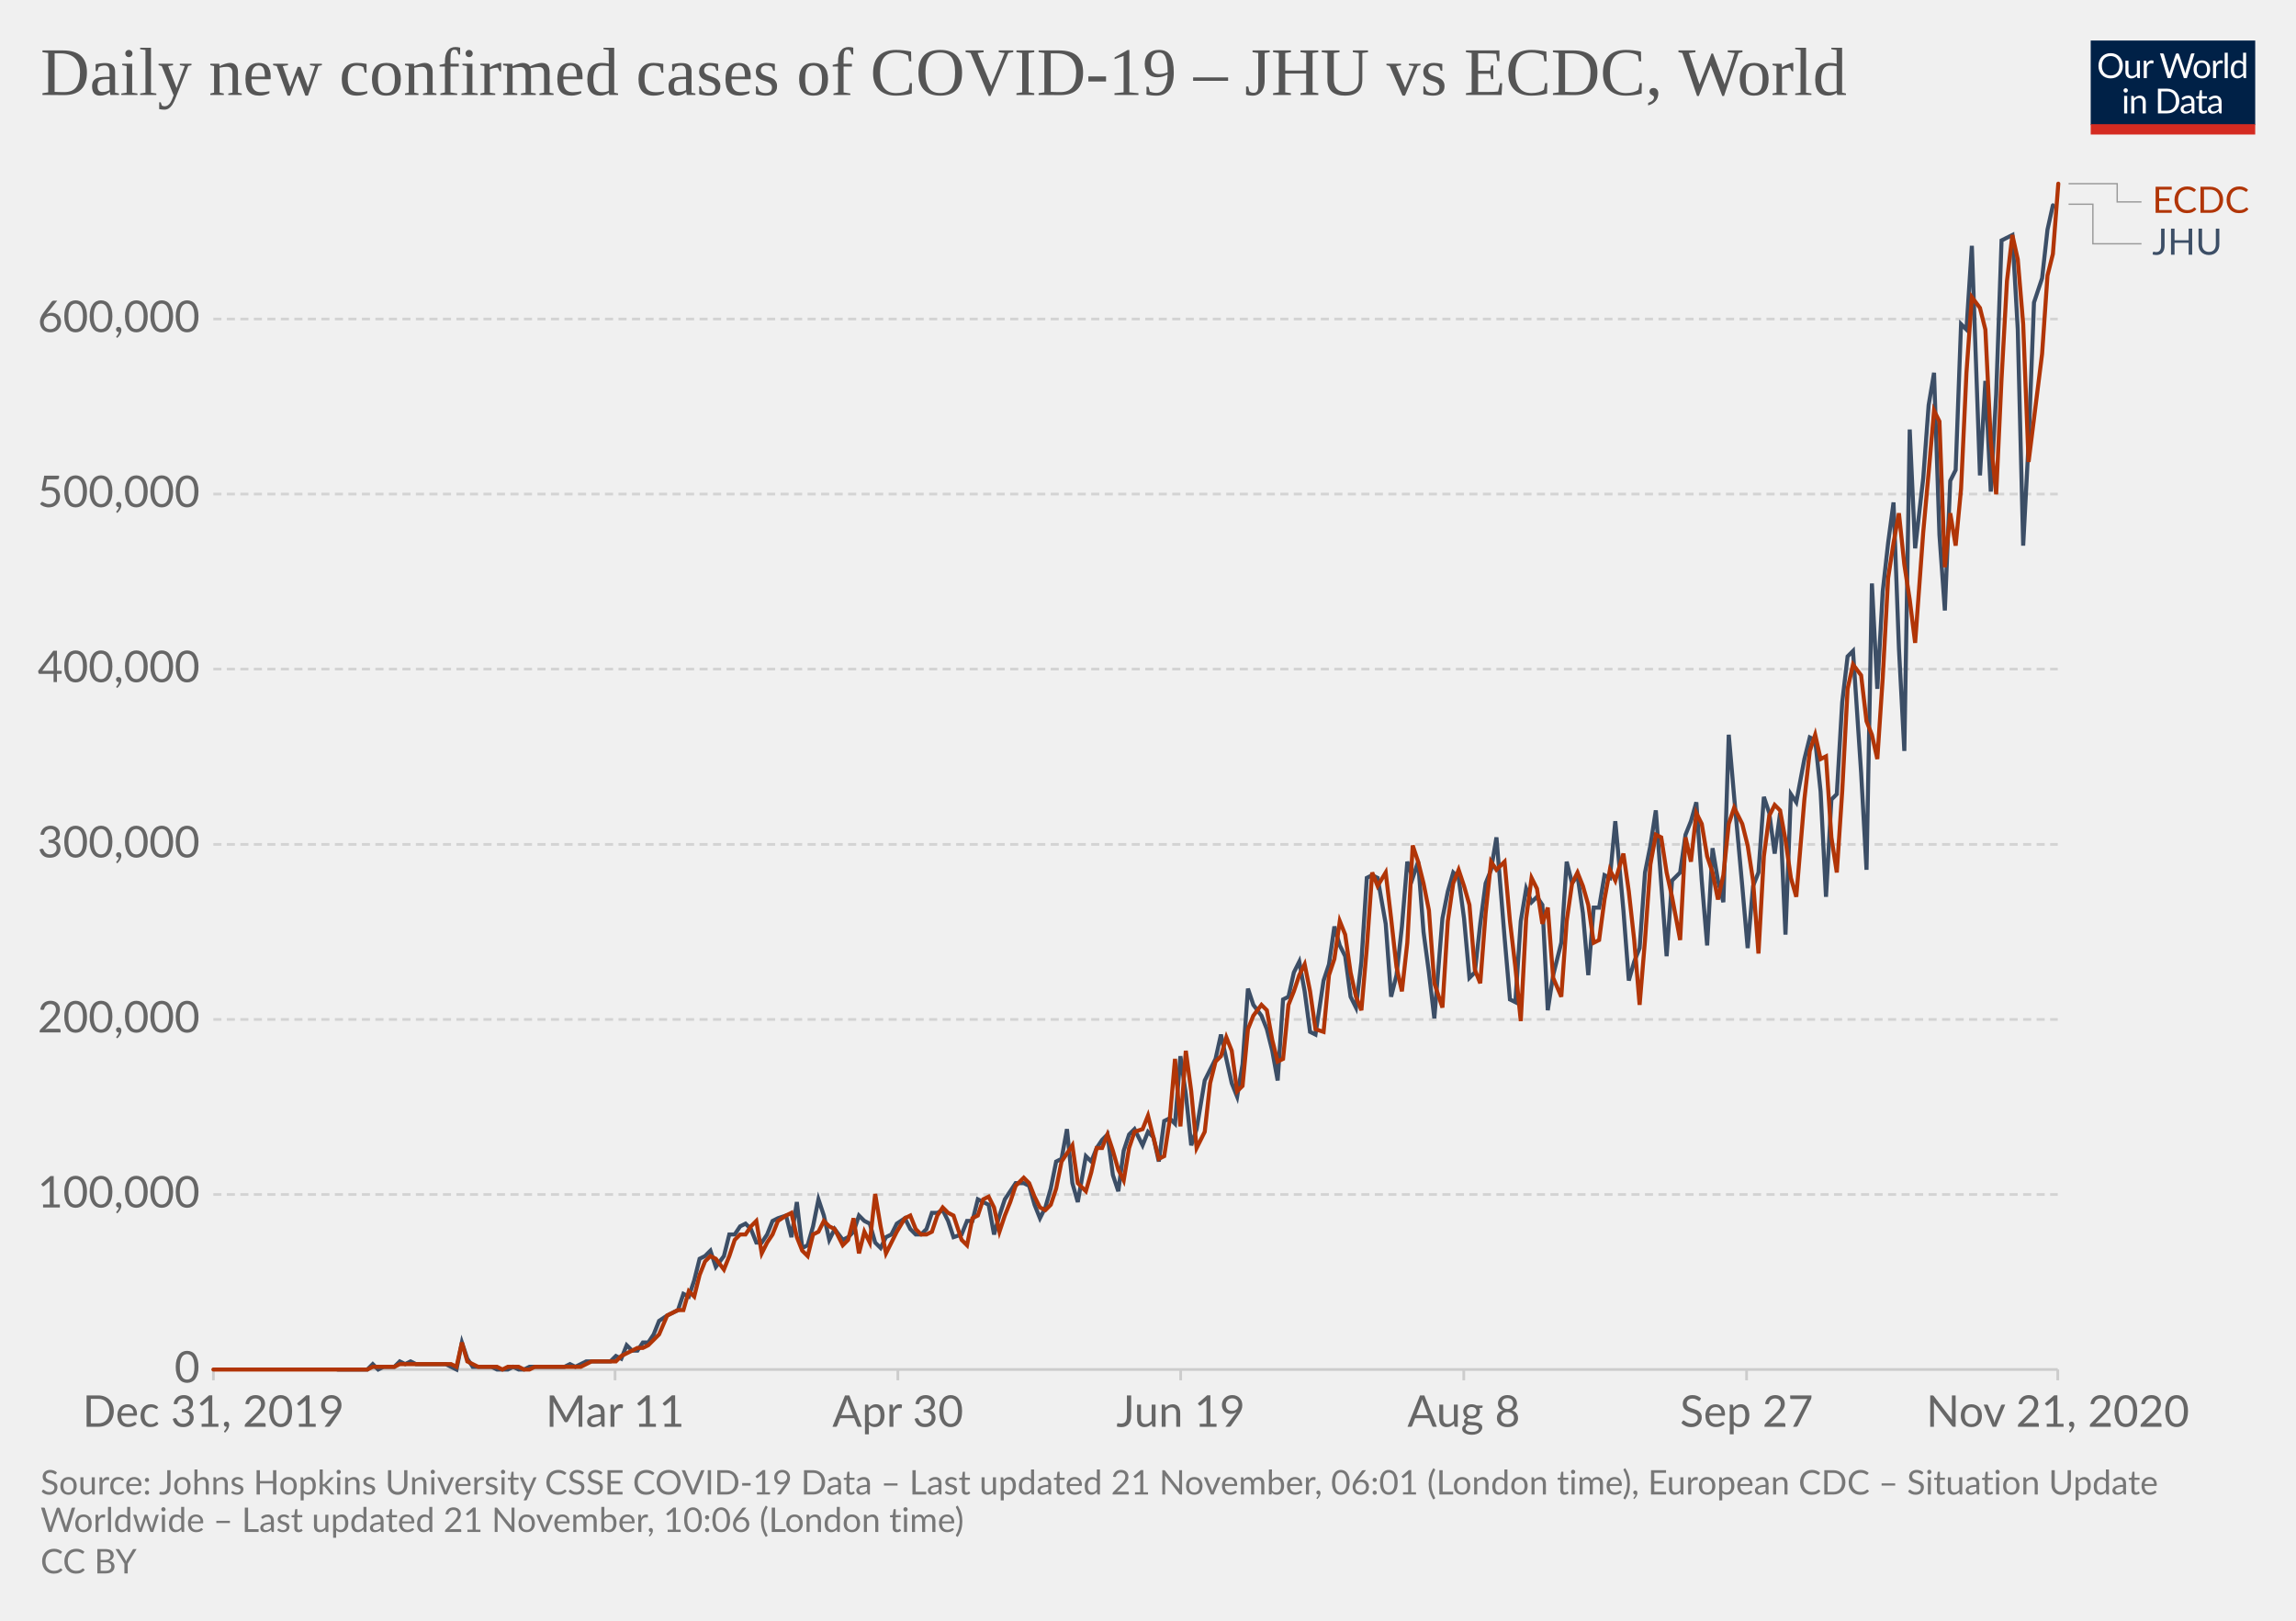
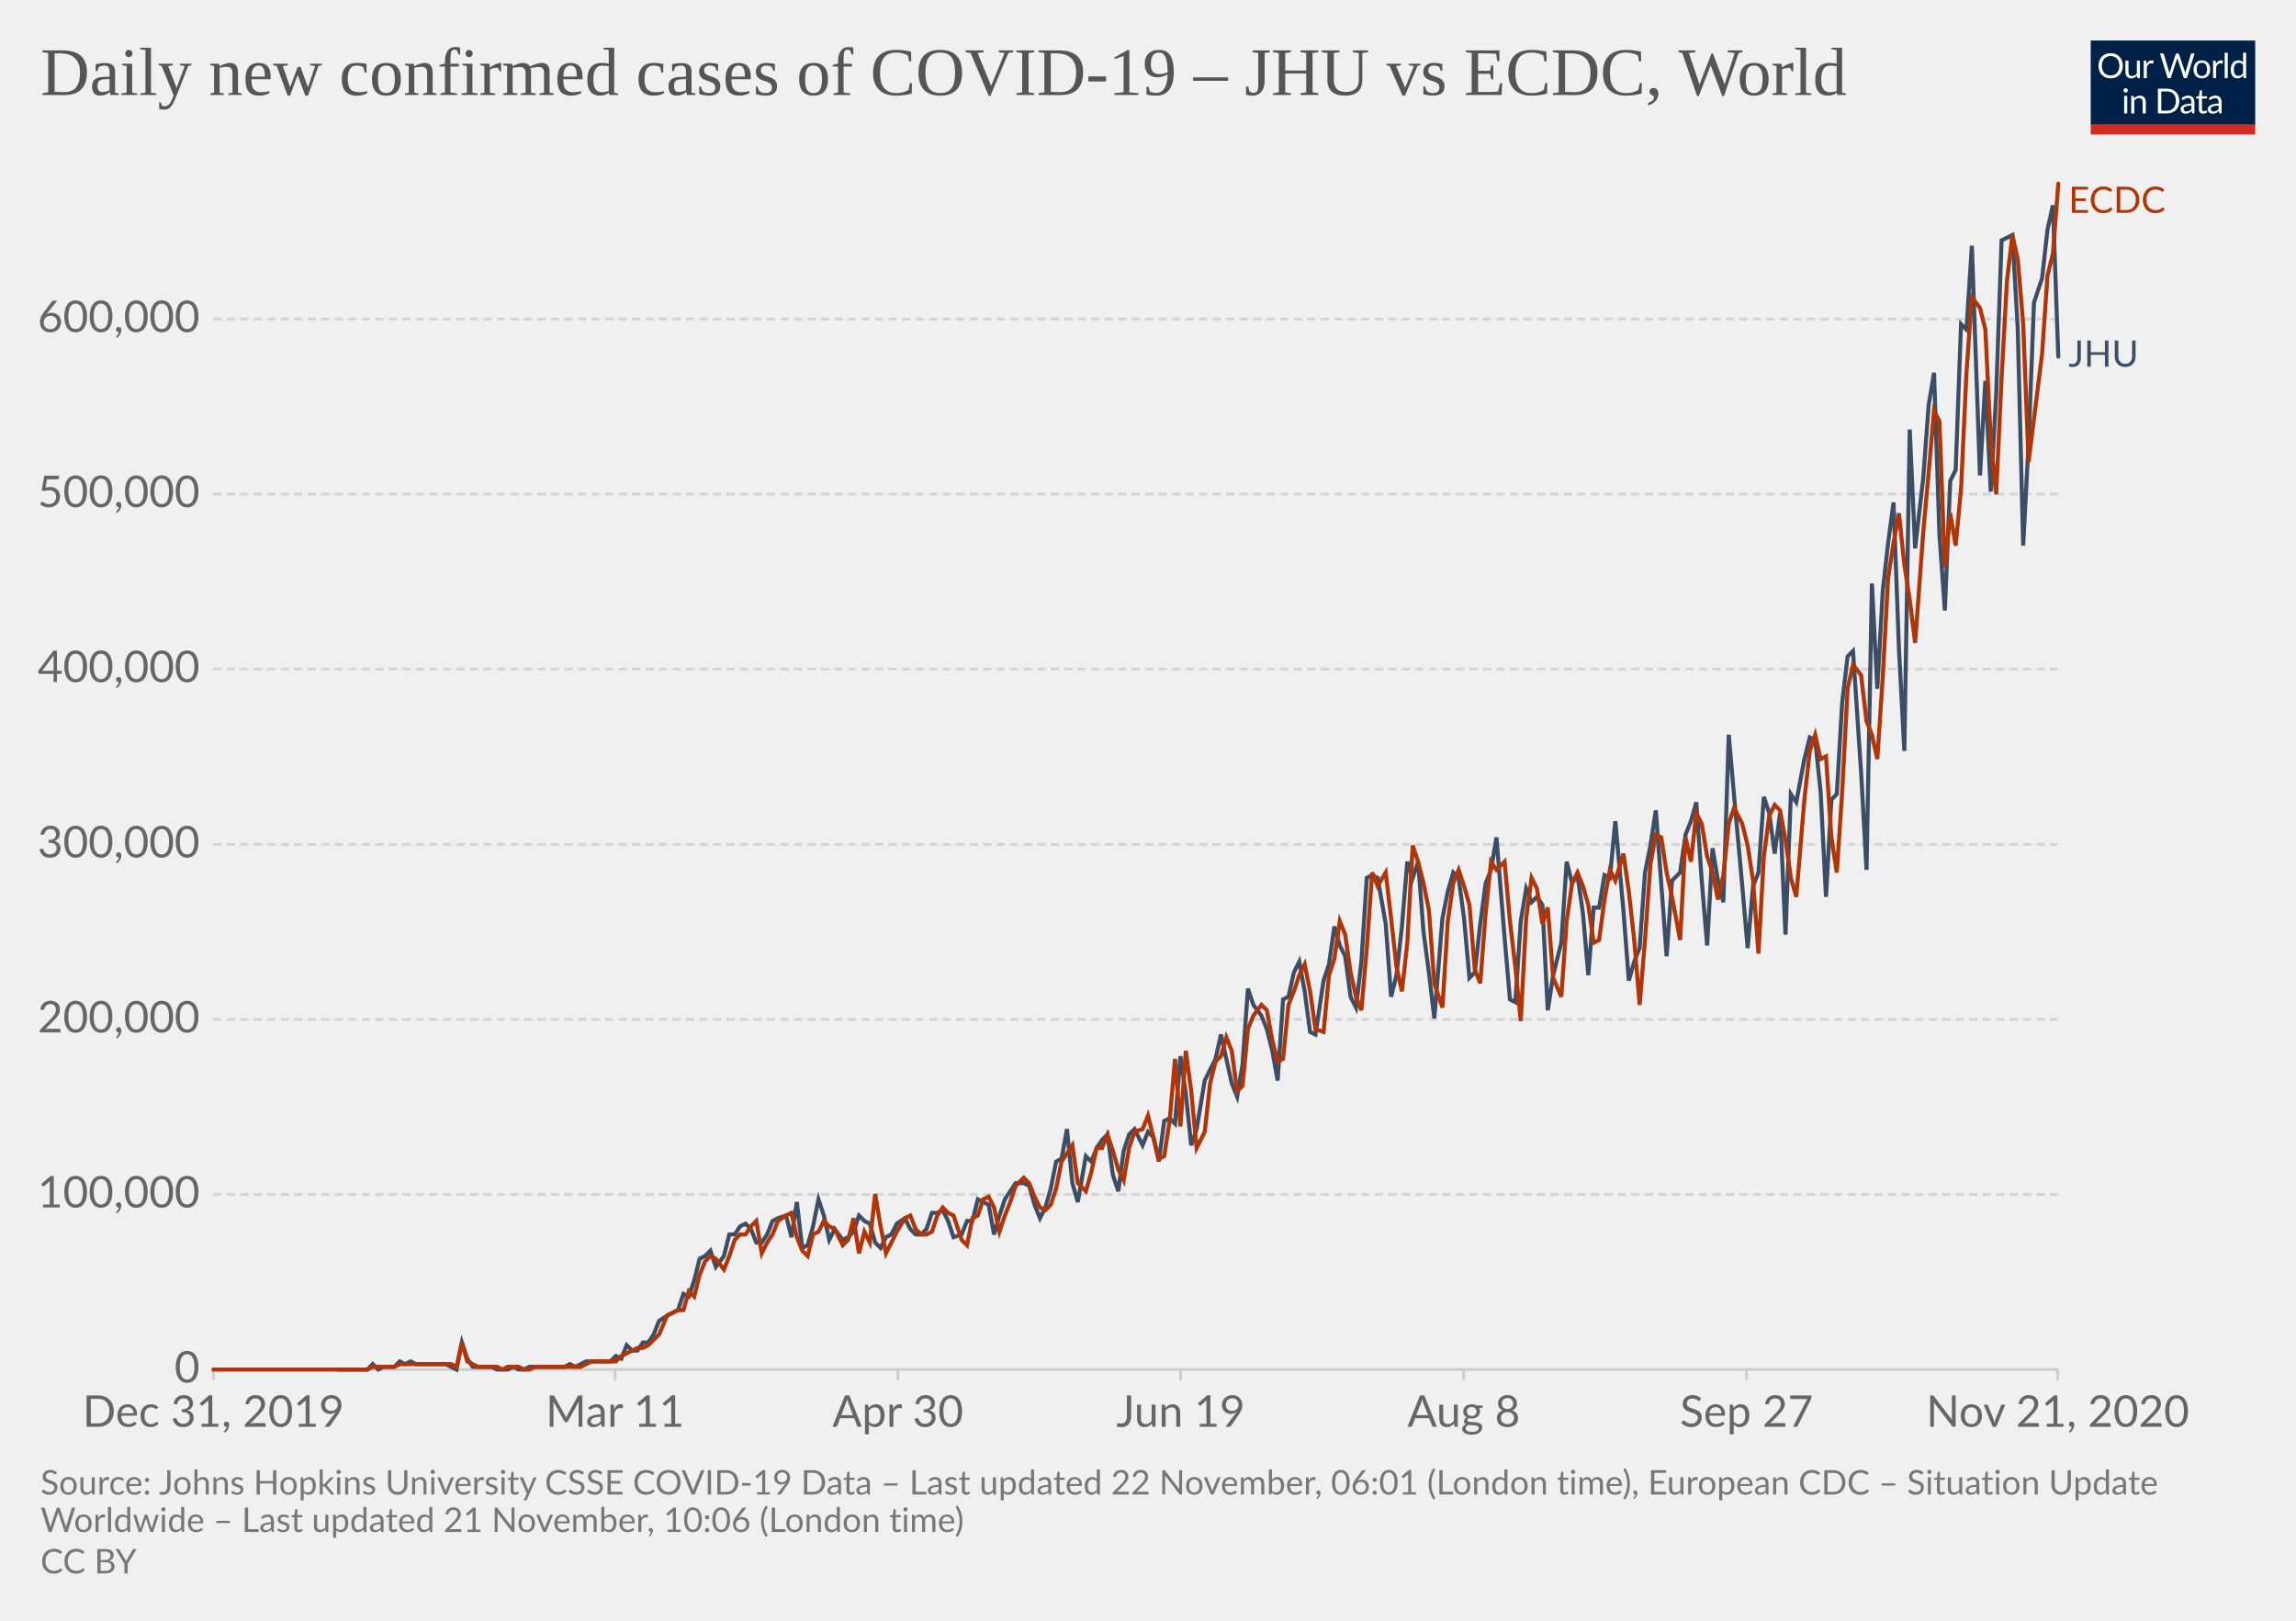
<svg xmlns="http://www.w3.org/2000/svg" version="1.1" style="background-color:#fff;-webkit-font-smoothing:antialiased" width="850" height="600" viewBox="0 0 850 600" font-family="Lato,'Helvetica Neue',Helvetica,Arial,sans-serif" font-size="18" text-rendering="optimizeLegibility">
  <g class="HeaderView">
    <g transform="matrix(.29 0 0 .29 774 15)">
      <svg width="210" height="120" viewBox="0 0 210 120" fill="none">
        <g clip-path="url(#clip0)">
          <path d="M0 0h210v107.89H0V0z" fill="#002147" />
          <path d="M40.98 32.25c0 2.36-.38 4.53-1.12 6.51a14.26 14.26 0 01-8.1 8.4c-1.9.78-4.02 1.17-6.34 1.17a16.6 16.6 0 01-6.33-1.17 14.31 14.31 0 01-8.08-8.4 18.29 18.29 0 01-1.12-6.51c0-2.36.38-4.53 1.12-6.5a14.32 14.32 0 018.07-8.44c1.92-.8 4.03-1.19 6.34-1.19 2.32 0 4.43.4 6.34 1.19 1.92.8 3.56 1.9 4.93 3.34a14.87 14.87 0 013.17 5.1 18.1 18.1 0 011.12 6.5zm-4.38 0c0-1.94-.26-3.68-.8-5.22a10.91 10.91 0 00-2.24-3.89 9.68 9.68 0 00-3.52-2.46 11.95 11.95 0 00-4.62-.86c-1.68 0-3.21.28-4.6.86a9.88 9.88 0 00-3.54 2.46 10.91 10.91 0 00-2.24 3.9c-.53 1.53-.8 3.27-.8 5.2 0 1.94.27 3.68.8 5.22a11.17 11.17 0 002.24 3.9 10.01 10.01 0 003.55 2.44c1.38.56 2.9.83 4.6.83 1.7 0 3.24-.27 4.61-.83a9.8 9.8 0 003.52-2.44 11.17 11.17 0 002.25-3.9c.53-1.54.8-3.28.8-5.21zm26.22-6.54V48H60.5c-.56 0-.9-.27-1.05-.81l-.31-2.4a12.45 12.45 0 01-3.26 2.6c-1.2.64-2.58.96-4.13.96-1.22 0-2.3-.2-3.24-.6a6.52 6.52 0 01-2.33-1.7 7.37 7.37 0 01-1.43-2.67c-.3-1.04-.46-2.2-.46-3.45V25.7h3.91v14.22c0 1.68.38 2.99 1.15 3.91.77.93 1.96 1.39 3.54 1.39 1.16 0 2.24-.27 3.23-.82a10.42 10.42 0 002.8-2.28V25.7h3.91zm8.61 4.47a9.94 9.94 0 012.6-3.56 5.64 5.64 0 013.76-1.3c.47 0 .92.05 1.34.15.44.1.83.27 1.17.49l-.3 2.92c-.09.37-.3.55-.66.55-.2 0-.5-.04-.9-.13a6.21 6.21 0 00-3.24.18c-.54.2-1.03.5-1.47.92-.42.4-.81.9-1.17 1.5-.33.58-.64 1.26-.92 2.02V48H67.7V25.71h2.25c.42 0 .72.08.88.25.16.16.27.44.33.83l.26 3.39zm61.16-13.7L122.75 48h-3.82l-7.99-24.05a21.95 21.95 0 01-.42-1.58 38.36 38.36 0 01-.44 1.58L102.05 48h-3.83L88.4 16.47h3.54c.38 0 .7.1.95.29.26.2.43.43.5.73l6.52 21.9c.1.4.2.83.28 1.28.1.46.2.94.29 1.46l.3-1.46c.12-.47.25-.9.38-1.27l7.41-21.91c.1-.25.26-.48.51-.69.27-.22.58-.33.95-.33h1.23c.38 0 .69.1.92.29.24.2.41.43.53.73l7.4 21.9a28.4 28.4 0 01.68 2.62 29.52 29.52 0 01.52-2.61l6.54-21.91c.07-.27.23-.5.48-.7.27-.21.58-.32.95-.32h3.32zm9.35 8.88c1.63 0 3.1.27 4.4.82a9.43 9.43 0 015.46 5.94c.5 1.4.74 2.98.74 4.73 0 1.76-.25 3.34-.74 4.75a9.43 9.43 0 01-5.46 5.92c-1.3.52-2.77.79-4.4.79-1.64 0-3.12-.27-4.44-.8a9.42 9.42 0 01-3.35-2.3c-.92-1-1.63-2.2-2.13-3.61-.49-1.41-.73-3-.73-4.75s.24-3.33.73-4.73c.5-1.43 1.2-2.64 2.13-3.63a9.4 9.4 0 013.35-2.31c1.32-.55 2.8-.82 4.44-.82zm0 19.89c2.2 0 3.84-.73 4.93-2.2 1.08-1.48 1.63-3.54 1.63-6.18 0-2.66-.55-4.72-1.63-6.2-1.09-1.49-2.73-2.23-4.93-2.23-1.12 0-2.09.2-2.93.57a5.7 5.7 0 00-2.06 1.65 7.5 7.5 0 00-1.24 2.67c-.26 1.04-.4 2.22-.4 3.54 0 2.64.55 4.7 1.64 6.18 1.1 1.47 2.76 2.2 4.99 2.2zm17.97-15.07a9.94 9.94 0 012.6-3.56 5.64 5.64 0 013.76-1.3c.47 0 .91.05 1.34.15.44.1.83.27 1.16.49l-.28 2.92c-.09.37-.31.55-.66.55-.2 0-.5-.04-.9-.13a6.2 6.2 0 00-3.24.18c-.54.2-1.03.5-1.47.92-.43.4-.82.9-1.17 1.5a13.1 13.1 0 00-.92 2.02V48h-3.94V25.71h2.24c.43 0 .72.08.88.25.17.16.28.44.33.83l.27 3.39zm15.04-14.59V48h-3.92V15.6h3.92zm19.55 15.43a6.22 6.22 0 00-2.38-2.05 6.7 6.7 0 00-2.86-.6c-2.07 0-3.66.75-4.77 2.23-1.12 1.48-1.68 3.6-1.68 6.33 0 1.46.13 2.7.38 3.74a7.29 7.29 0 001.1 2.56 4.35 4.35 0 001.78 1.45c.7.3 1.5.46 2.4.46 1.29 0 2.41-.3 3.36-.88a9.6 9.6 0 002.67-2.49V31.02zm3.91-15.43V48h-2.33c-.56 0-.9-.27-1.06-.81l-.35-2.71a12.13 12.13 0 01-3.25 2.77 8.28 8.28 0 01-4.23 1.06 7.31 7.31 0 01-6.14-2.9c-.73-.96-1.3-2.15-1.69-3.57a18.35 18.35 0 01.07-9.48 11.29 11.29 0 011.89-3.7 8.7 8.7 0 017.06-3.34 7.96 7.96 0 016.12 2.62V15.59h3.91zM46.61 70.71V93H42.7V70.71h3.91zm.84-7c0 .39-.08.75-.24 1.09a2.81 2.81 0 01-1.52 1.47 2.67 2.67 0 01-2.16 0 2.9 2.9 0 01-1.45-1.47 2.67 2.67 0 010-2.16c.15-.35.35-.65.6-.9.25-.27.53-.47.85-.62a2.67 2.67 0 012.16 0c.35.15.65.35.9.62.27.25.47.55.62.9.16.34.24.7.24 1.08zm7.97 10.24c.49-.54 1-1.04 1.54-1.48a9.85 9.85 0 013.66-1.84 8.96 8.96 0 015.43.35c.94.4 1.72.97 2.33 1.71a7.36 7.36 0 011.43 2.67c.32 1.04.49 2.19.49 3.45V93h-3.94V78.81c0-1.69-.4-3-1.17-3.92-.76-.93-1.93-1.4-3.5-1.4a6.6 6.6 0 00-3.25.83c-1 .56-1.92 1.31-2.77 2.27V93h-3.94V70.71h2.35c.56 0 .9.28 1.04.82l.3 2.42zm57.7 3.3c0 2.36-.37 4.5-1.11 6.44a14.3 14.3 0 01-3.17 4.98 14.1 14.1 0 01-4.93 3.2c-1.9.76-4.02 1.13-6.33 1.13H85.8V61.47h11.77c2.31 0 4.42.39 6.33 1.15a13.8 13.8 0 018.1 8.18 17.75 17.75 0 011.12 6.45zm-4.37 0c0-1.94-.26-3.67-.8-5.2a10.94 10.94 0 00-2.23-3.87 9.57 9.57 0 00-3.53-2.42 12.23 12.23 0 00-4.61-.83h-7.5v24.62h7.5c1.7 0 3.24-.28 4.61-.84a9.7 9.7 0 003.53-2.4 10.94 10.94 0 002.24-3.87c.53-1.53.8-3.26.8-5.2zm19.8 5.72c-1.8.06-3.34.2-4.62.44-1.26.22-2.3.51-3.1.88-.8.36-1.37.8-1.74 1.3-.35.5-.53 1.05-.53 1.67 0 .58.1 1.1.3 1.52a3 3 0 00.76 1.05c.34.27.73.46 1.17.6.45.11.94.17 1.45.17a7.28 7.28 0 003.5-.81 11.95 11.95 0 002.82-2.2v-4.62zm-12.65-9.11a12.73 12.73 0 013.98-2.66c1.43-.59 3-.88 4.73-.88 1.25 0 2.36.2 3.33.61a6.81 6.81 0 013.94 4.38c.33 1.04.5 2.19.5 3.43V93h-1.74a1.8 1.8 0 01-.88-.18c-.2-.13-.36-.38-.48-.74l-.44-2.12c-.59.55-1.16 1.03-1.72 1.46a9.48 9.48 0 01-3.74 1.7c-.69.15-1.46.23-2.3.23-.87 0-1.69-.12-2.45-.35a5.34 5.34 0 01-3.34-2.93 6.64 6.64 0 01-.49-2.64c0-.88.25-1.72.73-2.53a6.33 6.33 0 012.35-2.17c1.09-.63 2.5-1.15 4.25-1.54 1.75-.41 3.89-.65 6.42-.7v-1.75c0-1.73-.37-3.03-1.12-3.91-.75-.9-1.84-1.34-3.28-1.34-.97 0-1.78.12-2.44.37-.64.23-1.2.5-1.7.81l-1.23.82c-.33.23-.67.35-1 .35-.27 0-.5-.07-.69-.2a2.1 2.1 0 01-.48-.53l-.7-1.25zm27.67 19.5c-1.76 0-3.12-.5-4.07-1.48-.94-.98-1.41-2.4-1.41-4.25V74h-2.68a.9.9 0 01-.6-.2c-.16-.14-.24-.36-.24-.66v-1.56l3.65-.46.9-6.89a.9.9 0 01.29-.52.88.88 0 01.62-.22H142v7.67h6.44V74H142v13.38c0 .94.22 1.63.68 2.09.45.45 1.04.68 1.76.68a3.21 3.21 0 001.85-.53l.55-.35c.16-.12.3-.18.41-.18.2 0 .4.13.55.38l1.15 1.87a7.45 7.45 0 01-2.44 1.5c-.96.35-1.94.52-2.95.52zm19.68-10.4c-1.8.07-3.34.21-4.62.45-1.26.22-2.3.51-3.1.88-.8.36-1.37.8-1.74 1.3-.35.5-.53 1.05-.53 1.67 0 .58.1 1.1.3 1.52.18.42.44.77.76 1.05.34.27.73.46 1.17.6.45.11.94.17 1.45.17a7.3 7.3 0 003.5-.81 12.04 12.04 0 002.82-2.2v-4.62zm-12.65-9.1a12.72 12.72 0 013.99-2.66c1.42-.59 3-.88 4.72-.88 1.25 0 2.36.2 3.33.61a6.81 6.81 0 013.94 4.38c.33 1.04.5 2.19.5 3.43V93h-1.74a1.8 1.8 0 01-.88-.18c-.2-.13-.36-.38-.48-.74l-.44-2.12c-.59.55-1.16 1.03-1.72 1.46a9.48 9.48 0 01-3.74 1.7c-.69.15-1.46.23-2.3.23-.87 0-1.69-.12-2.45-.35a5.33 5.33 0 01-3.34-2.93 6.62 6.62 0 01-.49-2.64c0-.88.25-1.72.73-2.53a6.33 6.33 0 012.35-2.17c1.09-.63 2.5-1.15 4.25-1.54a31.2 31.2 0 016.42-.7v-1.75c0-1.73-.37-3.03-1.12-3.91-.75-.9-1.84-1.34-3.28-1.34-.97 0-1.78.12-2.44.37-.64.23-1.2.5-1.7.81-.46.3-.87.57-1.22.82-.34.23-.68.35-1.02.35-.26 0-.49-.07-.68-.2a1.88 1.88 0 01-.48-.53l-.7-1.25z" fill="#fff" />
          <path fill="#D42B21" d="M0 106.79h210V120H0z" />
        </g>
        <defs>
          <clipPath id="clip0">
            <path fill="#fff" d="M0 0h210v120H0z" />
          </clipPath>
        </defs>
      </svg>
    </g>
    <a href="https://ourworldindata.org/grapher/covid-cases-per-day-jhu-ecdc?tab=chart&amp;stackMode=absolute&amp;region=World" target="_blank" rel="noopener" font-family="&quot;Playfair Display&quot;,Georgia,&quot;Times New Roman&quot;,serif">
      <text font-size="25.2" x="15" y="35.2" fill="#555">
        <tspan x="15" y="35.16">Daily new confirmed cases of COVID-19 – JHU vs ECDC, World</tspan>
      </text>
    </a>
  </g>
  <g class="LineChart">
    <defs>
      <clipPath id="a">
        <path d="M68.97 0h830v920.4h-830z" />
      </clipPath>
    </defs>
    <g class="DualAxisView">
      <g class="HorizontalAxis">
        <path stroke="#ccc" d="M79 507v4M227.7 507v4M332.4 507v4M437.1 507v4M541.9 507v4M646.6 507v4M761.8 507v4" />
        <text x="79" y="528.2" fill="#666" text-anchor="middle" font-size="16.2">Dec 31, 2019</text>
        <text x="227.7" y="528.2" fill="#666" text-anchor="middle" font-size="16.2">Mar 11</text>
        <text x="332.4" y="528.2" fill="#666" text-anchor="middle" font-size="16.2">Apr 30</text>
        <text x="437.1" y="528.2" fill="#666" text-anchor="middle" font-size="16.2">Jun 19</text>
        <text x="541.9" y="528.2" fill="#666" text-anchor="middle" font-size="16.2">Aug 8</text>
        <text x="646.6" y="528.2" fill="#666" text-anchor="middle" font-size="16.2">Sep 27</text>
        <text x="761.8" y="528.2" fill="#666" text-anchor="middle" font-size="16.2">Nov 21, 2020</text>
      </g>
      <g class="VerticalAxis" fill="#666" dominant-baseline="middle" text-anchor="end" font-size="16.2">
        <text x="73.97" y="507">0</text>
        <text x="73.97" y="442.2">100,000</text>
        <text x="73.97" y="377.4">200,000</text>
        <text x="73.97" y="312.6">300,000</text>
        <text x="73.97" y="247.7">400,000</text>
        <text x="73.97" y="182.9">500,000</text>
        <text x="73.97" y="118.1">600,000</text>
      </g>
      <g class="AxisGridLines horizontalLines">
        <path stroke="#ccc" d="M78.97 507h682.82" />
        <path stroke="#d3d3d3" stroke-dasharray="3,2" d="M78.97 442.2h682.82M78.97 377.4h682.82M78.97 312.6h682.82M78.97 247.7h682.82M78.97 182.9h682.82M78.97 118.1h682.82" />
      </g>
    </g>
    <g clip-path="url(#a)">
      <g class="LineLabels" cursor="default">
        <g class="legendMark">
-           <g class="indicator">
-             <path d="M765.8 68h18v6.75h9" stroke="#999" stroke-width=".5" fill="none" />
-           </g>
-           <text font-size="13.5" x="796.8" y="78.8" fill="#B13507">
-             <tspan x="796.79" y="78.8">ECDC</tspan>
+           <text font-size="13.5" x="765.8" y="78.8" fill="#B13507">
+             <tspan x="765.79" y="78.8">ECDC</tspan>
          </text>
        </g>
        <g class="legendMark">
-           <g class="indicator">
-             <path d="M765.8 75.6h9v14.65h18" stroke="#999" stroke-width=".5" fill="none" />
-           </g>
-           <text font-size="13.5" x="796.8" y="94.3" fill="#3C4E66">
-             <tspan x="796.79" y="94.3">JHU</tspan>
+           <text font-size="13.5" x="765.8" y="135.8" fill="#3C4E66">
+             <tspan x="765.79" y="135.75">JHU</tspan>
          </text>
        </g>
      </g>
      <g class="Lines">
        <g class="key-World_0">
-           <path stroke="#3C4E66" stroke-linecap="round" d="M125 507h11l2-2 2 2 2-1h4l2-2 2 1 2-1 2 1h11l2 1 2 1 2-10 2 6 2 3h7l2 1h4l2-1 2 1h2l2-1h13l2-1 2 1 2-1 2-1h9l2-2 2 1 2-5 2 2h2l2-3h2l2-3 2-5 3-2 2-1 2-1 2-6 2 1 2-6 2-8 2-1 2-2 2 6 3-4 2-8h2l2-3 2-1 2 2 2 5h2l2-3 2-5 2-1 3-1 2 8 2-13 2 17 2-1 2-7 2-10 2 6 2 9 2-4 3 4 2-1 2-2 2-6 2 2 2 1 2 7 2 2 2-4 2-1 2-4 3-2 2 4 2 2h2l2-2 2-6h2l2-1 2 4 2 6 3-1 2-5h2l2-8 2 1 2 1 2 11 2-7 2-6 2-3 2-3h3l2 1 2 7 2 5 2-4 2-7 2-10 2-1 2-11 2 20 2 7 3-17 2 2 2-5 2-3 2-2 2 15 2 6 2-15 2-6 2-2 3 6 2-5 2 2 2 9 2-15 2-1 2 2 2-25 2 14 2 19 2-6 3-18 2-4 2-4 2-9 2 9 2 9 2 5 2-12 2-28 2 6 3 4 2 5 2 8 2 11 2-30 2-1 2-9 2-4 2 11 2 15 2 1 3-20 2-6 2-14 2 7 2 4 2 15 2 4 2-17 2-31 2-1 2 1 3 17 2 27 2-8 2-18 2-24 2 6 2-6 2 26 2 15 2 17 3-37 2-10 2-7 2 2 2 15 2 22 2-2 2-18 2-15 2-5 2-12 3 37 2 23 2 1 2-30 2-12 2 5 2-2 2 3 2 39 2-13 3-12 2-30 2 8 2-3 2 14 2 23 2-25h2l2-12 2 1 2-21 3 33 2 26 2-7 2-5 2-28 2-10 2-13 2 27 2 27 2-28 3-3 2-14 2-5 2-7 2 29 2 24 2-36 2 12 2 8 2-62 2 23 3 33 2 23 2-23 2-5 2-28 2 6 2 15 2-15 2 45 2-52 2 3 3-16 2-8 2 1 2 19 2 39 2-36 2-2 2-34 2-17 2-2 3 45 2 36 2-106 2 39 2-36 2-18 2-15 2 54 2 38 2-119 2 44 3-26 2-27 2-12 2 60 2 28 2-48 2-4 2-54 2 2 2-31 3 85 2-35 2 41 2-36 2-57 2-1 2-1 2 35 2 80 2-38 2-52 3-9 2-18 2-9" fill="none" stroke-width="1.5" />
+           <path stroke="#3C4E66" stroke-linecap="round" d="M125 507h11l2-2 2 2 2-1h4l2-2 2 1 2-1 2 1h11l2 1 2 1 2-10 2 6 2 3h7l2 1h4l2-1 2 1h2l2-1h13l2-1 2 1 2-1 2-1h9l2-2 2 1 2-5 2 2h2l2-3h2l2-3 2-5 3-2 2-1 2-1 2-6 2 1 2-6 2-8 2-1 2-2 2 6 3-4 2-8h2l2-3 2-1 2 2 2 5h2l2-3 2-5 2-1 3-1 2 8 2-13 2 17 2-1 2-7 2-10 2 6 2 9 2-4 3 4 2-1 2-2 2-6 2 2 2 1 2 7 2 2 2-4 2-1 2-4 3-2 2 4 2 2h2l2-2 2-6h2l2-1 2 4 2 6 3-1 2-5h2l2-8 2 1 2 1 2 11 2-7 2-6 2-3 2-3h3l2 1 2 7 2 5 2-4 2-7 2-10 2-1 2-11 2 20 2 7 3-17 2 2 2-5 2-3 2-2 2 15 2 6 2-15 2-6 2-2 3 6 2-5 2 2 2 9 2-15 2-1 2 2 2-25 2 14 2 19 2-6 3-18 2-4 2-4 2-9 2 9 2 9 2 5 2-12 2-28 2 6 3 4 2 5 2 8 2 11 2-30 2-1 2-9 2-4 2 11 2 15 2 1 3-20 2-6 2-14 2 7 2 4 2 15 2 4 2-17 2-31 2-1 2 1 3 17 2 27 2-8 2-18 2-24 2 6 2-6 2 26 2 15 2 17 3-37 2-10 2-7 2 2 2 15 2 22 2-2 2-18 2-15 2-5 2-12 3 37 2 23 2 1 2-30 2-12 2 5 2-2 2 3 2 39 2-13 3-12 2-30 2 8 2-3 2 14 2 23 2-25h2l2-12 2 1 2-21 3 33 2 26 2-7 2-5 2-28 2-10 2-13 2 27 2 27 2-28 3-3 2-14 2-5 2-7 2 29 2 24 2-36 2 12 2 8 2-62 2 23 3 33 2 23 2-23 2-5 2-28 2 6 2 15 2-15 2 45 2-52 2 3 3-16 2-8 2 1 2 19 2 39 2-36 2-2 2-34 2-17 2-2 3 45 2 36 2-106 2 39 2-36 2-18 2-15 2 54 2 38 2-119 2 44 3-26 2-27 2-12 2 60 2 28 2-48 2-4 2-54 2 2 2-31 3 85 2-35 2 41 2-36 2-57 2-1 2-1 2 35 2 80 2-38 2-52 3-9 2-18 2-9 2 56" fill="none" stroke-width="1.5" />
        </g>
        <g class="key-World_1">
          <path stroke="#B13507" stroke-linecap="round" d="M79 507h57l2-1h8l2-1h19l2 1 2-9 2 7 2 1 2 1h7l2 1 2-1h4l2 1h2l2-1h17l2-1 2-1h9l2-2 2-1 2-1 2-1h2l2-1 2-2 2-2 3-7 2-1 2-1h2l2-7 2 2 2-8 2-5 2-2 2 1 3 4 2-5 2-6 2-2h2l2-3 2-2 2 12 2-4 2-3 2-5 3-2 2-1 2 9 2 5 2 2 2-8 2-1 2-4 2 2 2 1 3 6 2-2 2-8 2 13 2-8 2 4 2-18 2 12 2 10 2-4 2-4 3-5 2-1 2 5 2 2h2l2-1 2-6 2-3 2 2 2 1 3 9 2 2 2-10 2-1 2-6 2-1 2 4 2 9 2-6 2-5 2-6 3-3 2 2 2 5 2 4 2 1 2-2 2-6 2-10 2-3 2-3 2 14 3 3 2-7 2-9h2l2-5 2 6 2 7 2 4 2-12 2-6 3-1 2-5 2 8 2 8 2-1 2-13 2-23 2 25 2-28 2 15 2 21 3-6 2-18 2-8 2-2 2-7 2 5 2 15 2-2 2-21 2-5 3-4 2 2 2 11 2 8 2-1 2-20 2-5 2-6 2-4 2 10 2 14 3 1 2-21 2-6 2-14 2 5 2 14 2 9 2 5 2-23 2-28 2 5 3-5 2 17 2 18 2 9 2-18 2-36 2 6 2 8 2 10 2 27 3 9 2-32 2-14 2-5 2 6 2 7 2 24 2 5 2-26 2-19 2 3 3-3 2 22 2 17 2 20 2-38 2-15 2 4 2 13 2-6 2 26 3 7 2-28 2-14 2-4 2 5 2 7 2 14 2-1 2-15 2-11 2 4 3-10 2 14 2 18 2 24 2-24 2-28 2-11 2 1 2 13 2 9 3 16 2-38 2 9 2-18 2 4 2 12 2 6 2 10 2-9 2-19 2-6 3 6 2 8 2 13 2 27 2-36 2-15 2-4 2 2 2 11 2 14 2 7 3-36 2-18 2-6 2 9 2-1 2 30 2 13 2-30 2-38 2-9 3 4 2 17 2 5 2 9 2-30 2-37 2-13 2-11 2 19 2 13 2 16 3-41 2-22 2-23 2 4 2 54 2-20 2 12 2-21 2-43 2-28 3 4 2 8 2 41 2 20 2-43 2-36 2-17 2 9 2 24 2 51 2-16 3-24 2-29 2-8 2-26" fill="none" stroke-width="1.5" />
        </g>
      </g>
    </g>
  </g>
  <g class="SourcesFooter" fill="#777">
    <g class="clickable" fill="#777">
      <text font-size="12.6" x="15" y="553.3">
-         <tspan x="15" y="553.28">Source: Johns Hopkins University CSSE COVID-19 Data – Last updated 21 November, 06:01 (London time), European CDC – Situation Update</tspan>
+         <tspan x="15" y="553.28">Source: Johns Hopkins University CSSE COVID-19 Data – Last updated 22 November, 06:01 (London time), European CDC – Situation Update</tspan>
        <tspan x="15" y="567.14">Worldwide – Last updated 21 November, 10:06 (London time)</tspan>
      </text>
    </g>
    <text font-size="12.6" x="15" y="582.5">
      <tspan x="15" y="582.48">
        <a class="cclogo" href="http://creativecommons.org/licenses/by/4.0/deed.en_US" target="_blank" fill="#777">CC BY</a>
      </tspan>
    </text>
  </g>
</svg>
